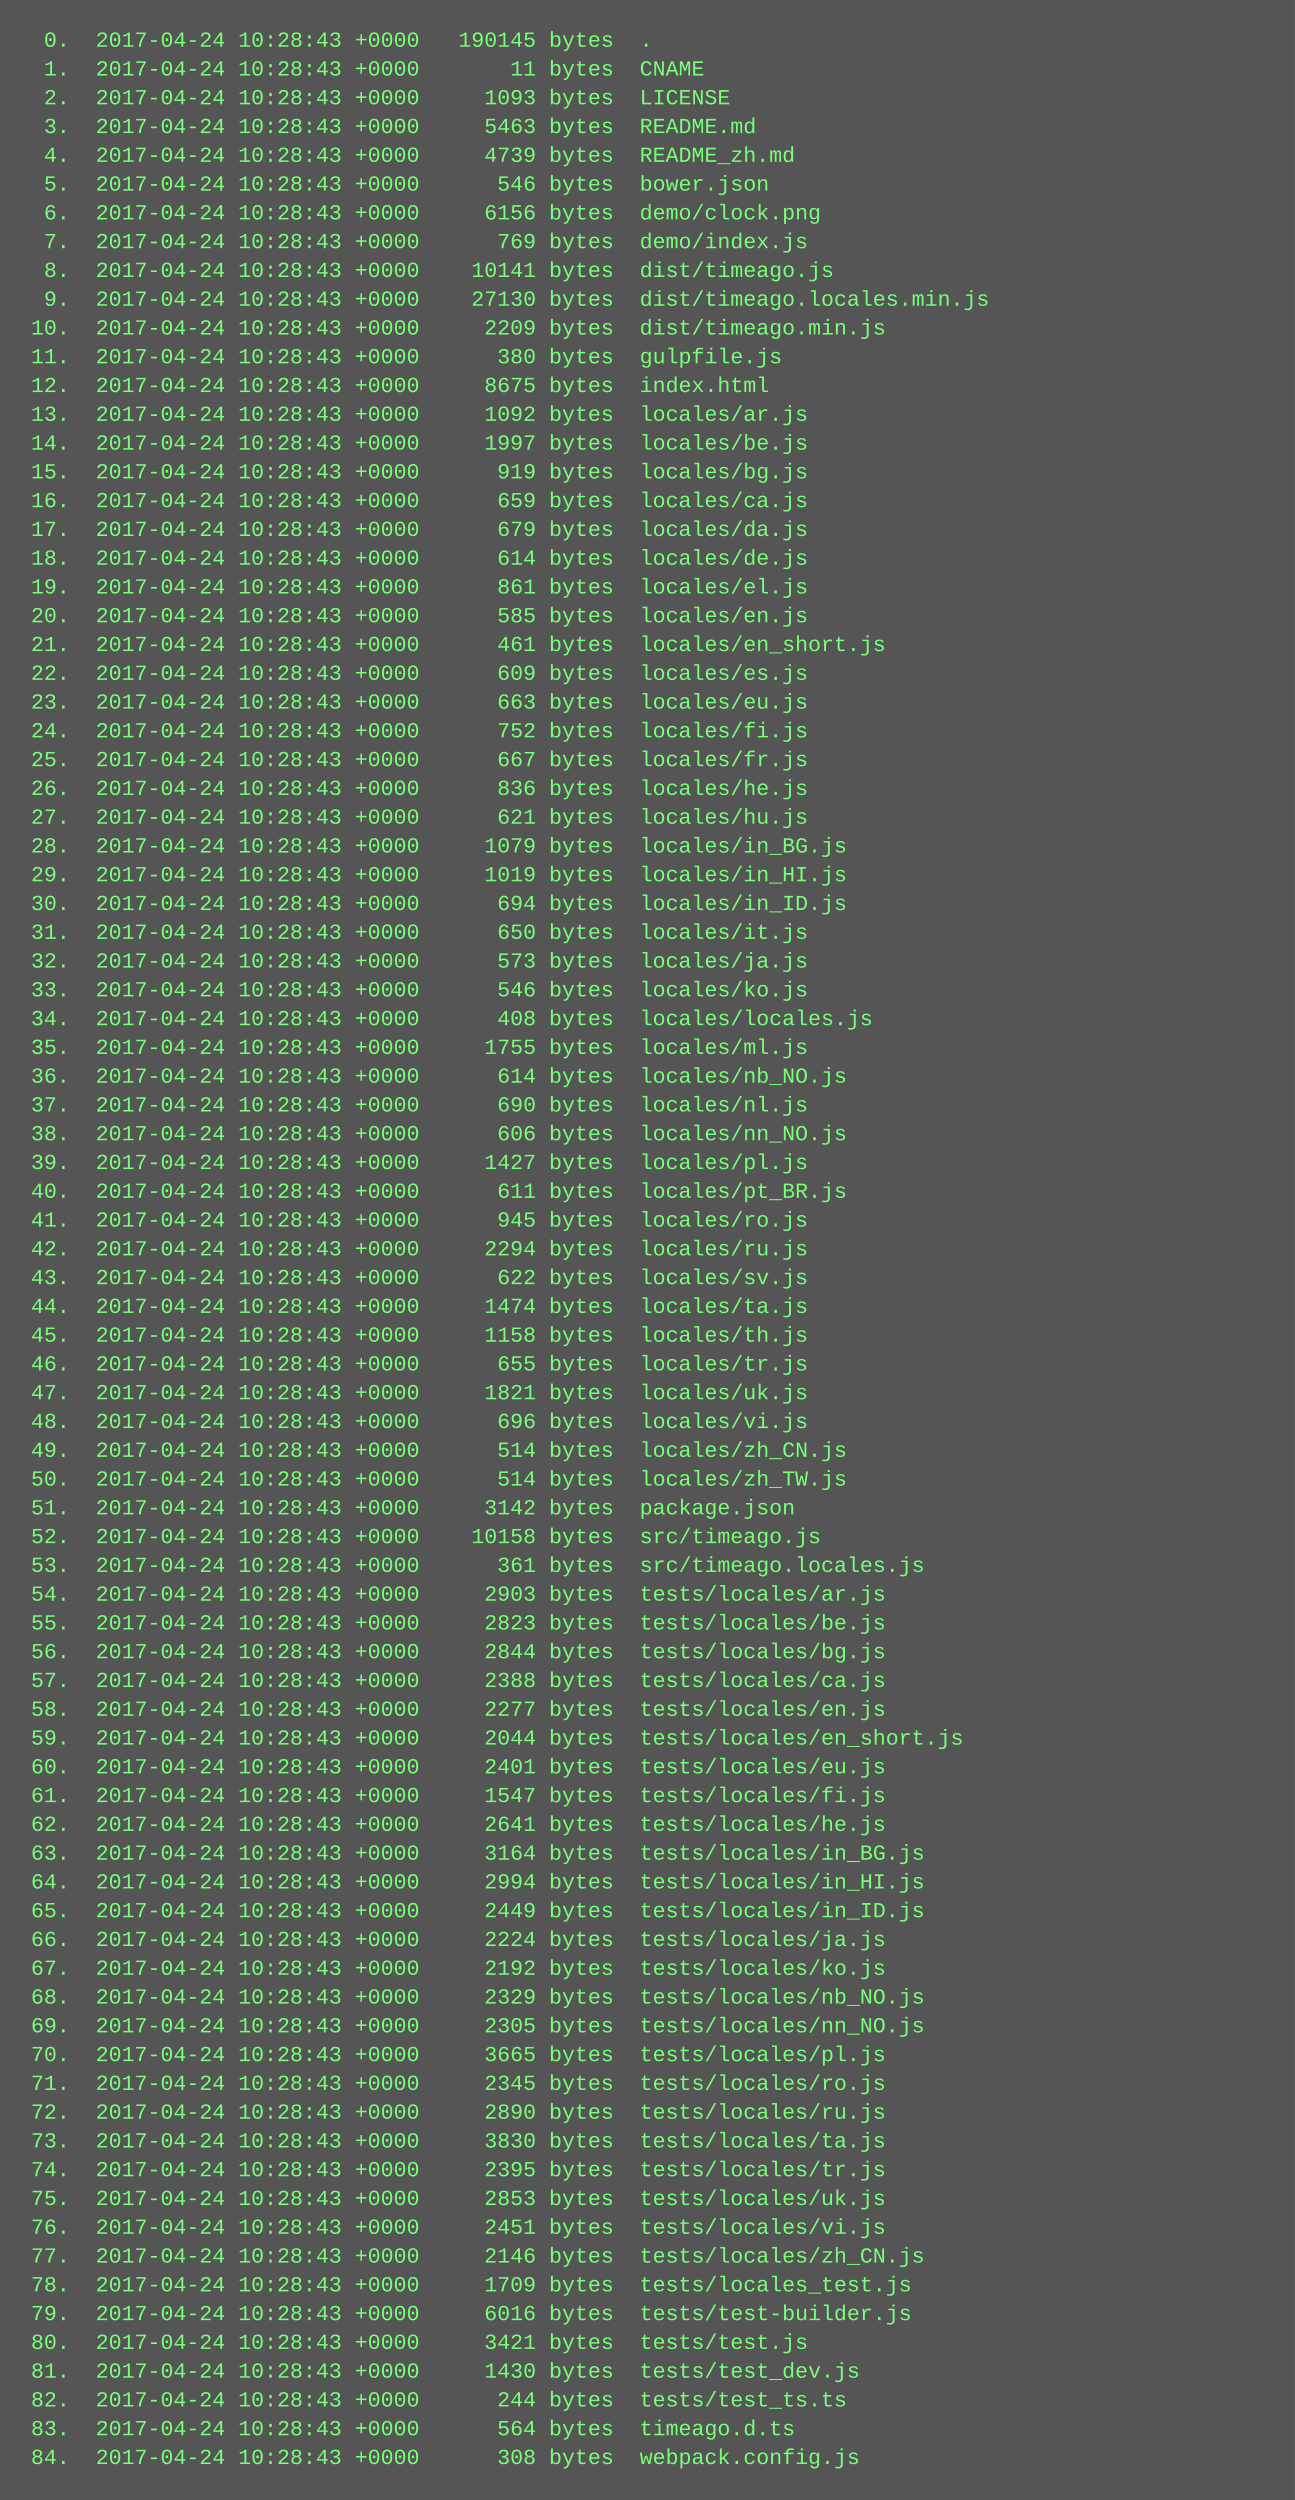
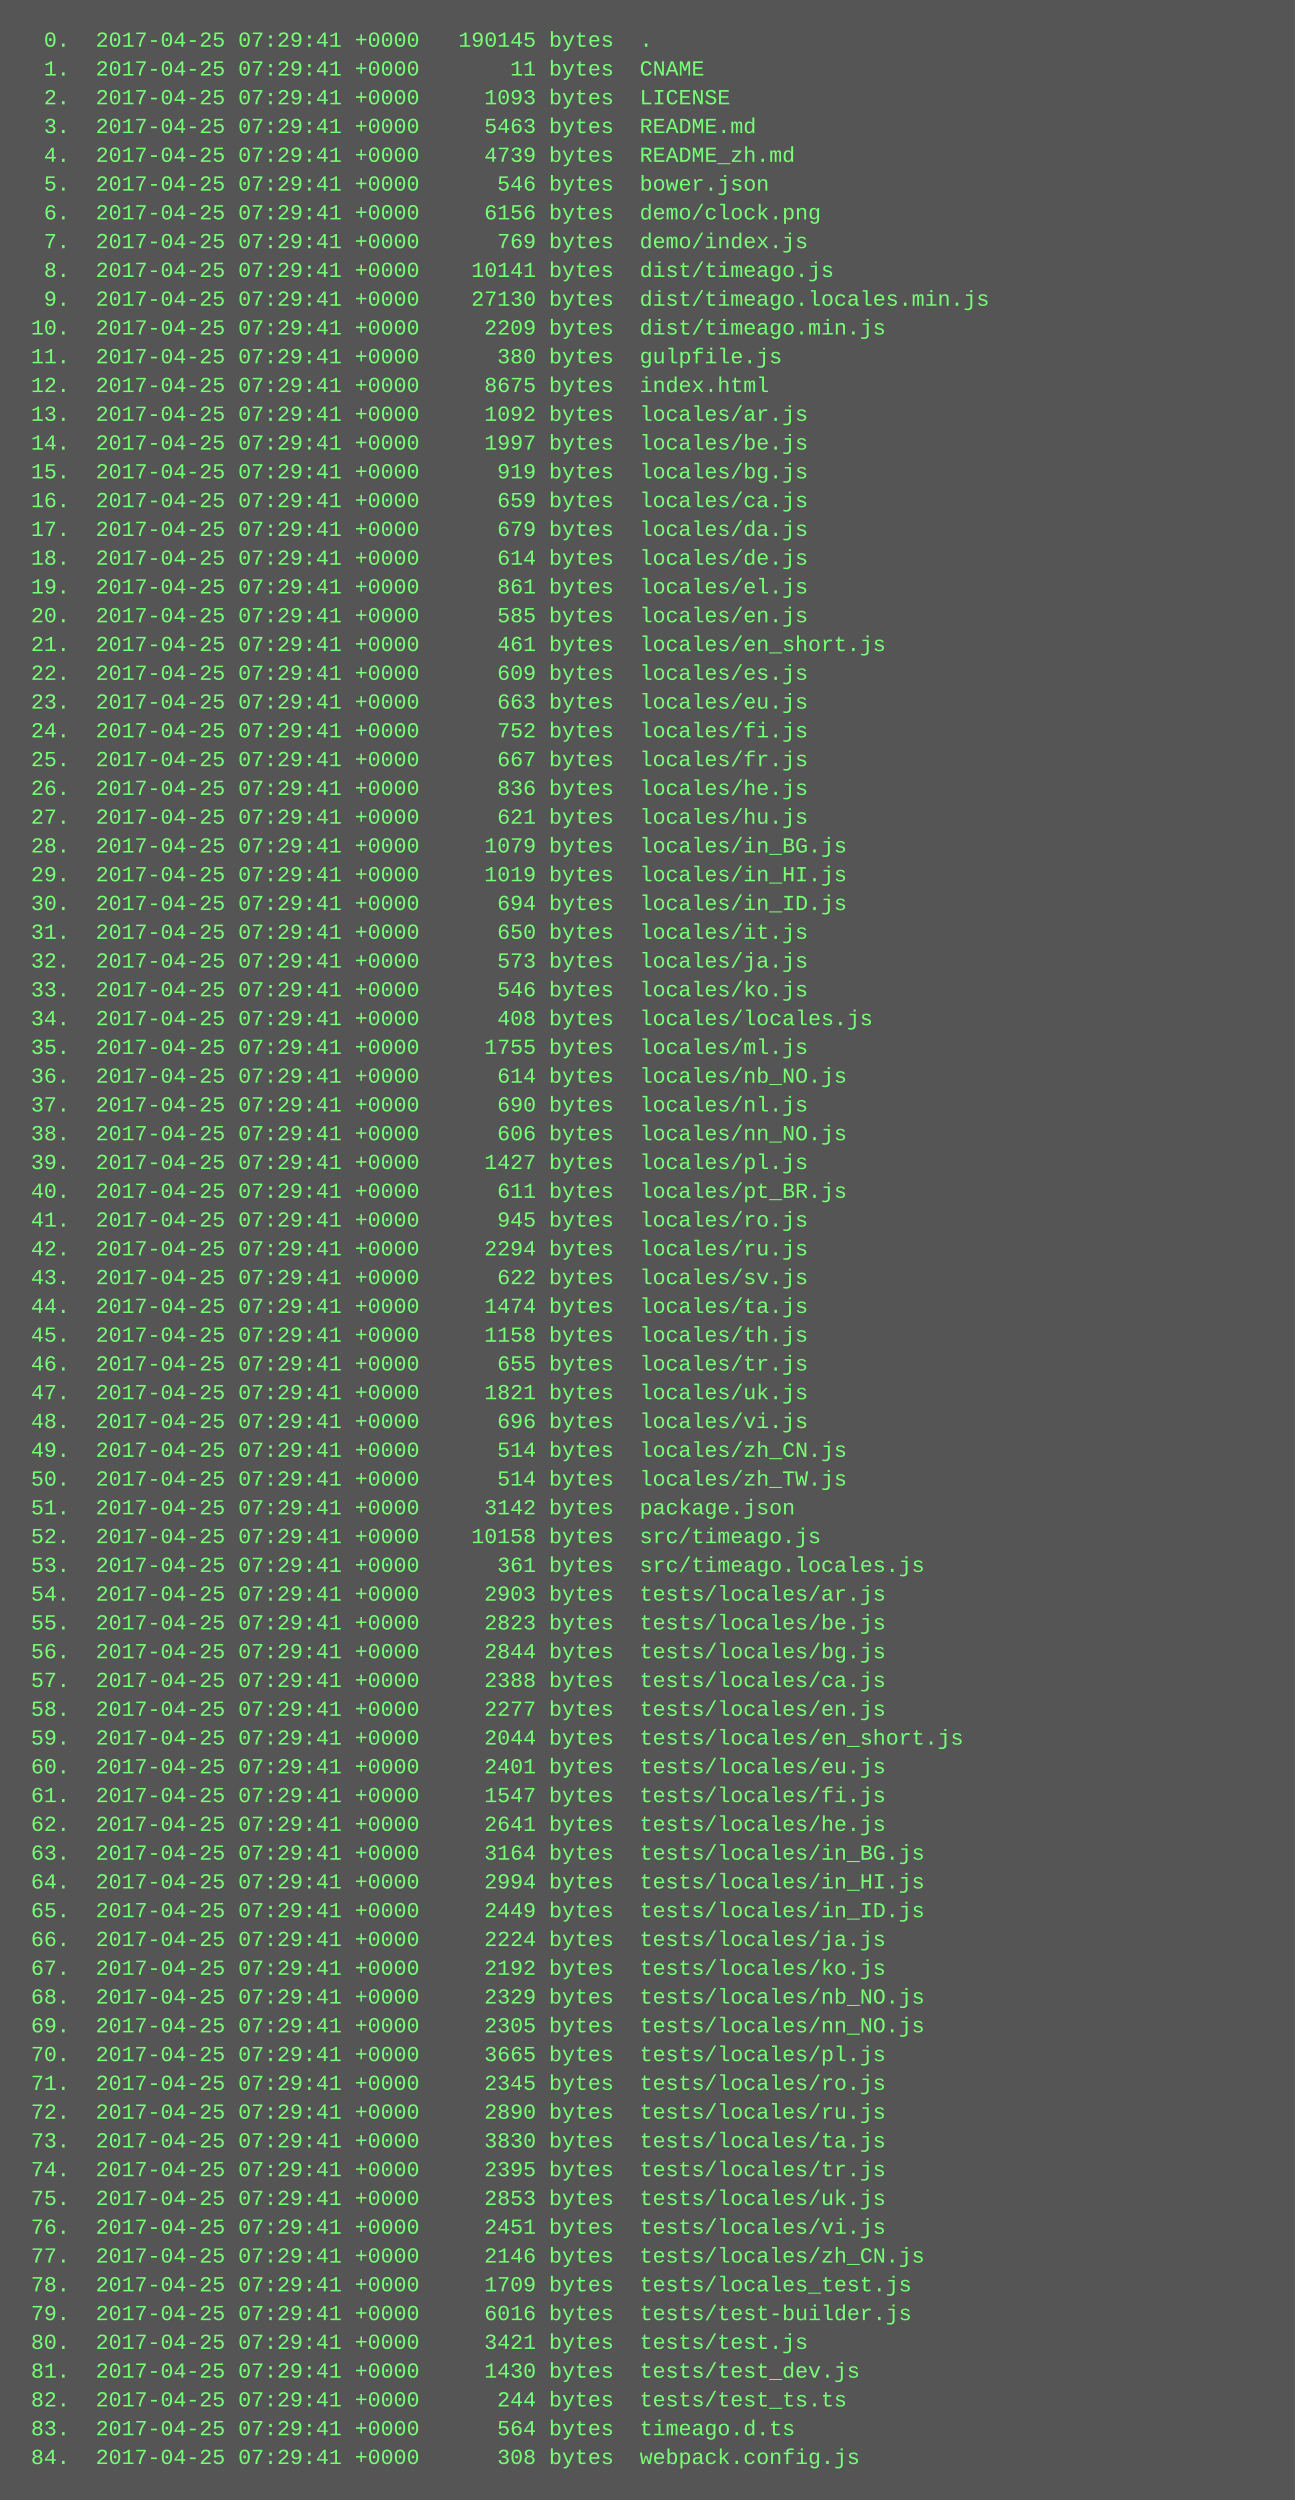
<svg xmlns="http://www.w3.org/2000/svg" height="1390" width="720">
  <rect height="1390" fill="#555" width="720" />
  <text fill="#7f7" font-family="Courier New" font-size="12" xml:space="preserve">
-     <tspan x="10" y="26">  0.  2017-04-24 10:28:43 +0000   190145 bytes  .</tspan>
-     <tspan x="10" y="42">  1.  2017-04-24 10:28:43 +0000       11 bytes  CNAME</tspan>
-     <tspan x="10" y="58">  2.  2017-04-24 10:28:43 +0000     1093 bytes  LICENSE</tspan>
-     <tspan x="10" y="74">  3.  2017-04-24 10:28:43 +0000     5463 bytes  README.md</tspan>
-     <tspan x="10" y="90">  4.  2017-04-24 10:28:43 +0000     4739 bytes  README_zh.md</tspan>
-     <tspan x="10" y="106">  5.  2017-04-24 10:28:43 +0000      546 bytes  bower.json</tspan>
-     <tspan x="10" y="122">  6.  2017-04-24 10:28:43 +0000     6156 bytes  demo/clock.png</tspan>
-     <tspan x="10" y="138">  7.  2017-04-24 10:28:43 +0000      769 bytes  demo/index.js</tspan>
-     <tspan x="10" y="154">  8.  2017-04-24 10:28:43 +0000    10141 bytes  dist/timeago.js</tspan>
-     <tspan x="10" y="170">  9.  2017-04-24 10:28:43 +0000    27130 bytes  dist/timeago.locales.min.js</tspan>
-     <tspan x="10" y="186"> 10.  2017-04-24 10:28:43 +0000     2209 bytes  dist/timeago.min.js</tspan>
-     <tspan x="10" y="202"> 11.  2017-04-24 10:28:43 +0000      380 bytes  gulpfile.js</tspan>
-     <tspan x="10" y="218"> 12.  2017-04-24 10:28:43 +0000     8675 bytes  index.html</tspan>
-     <tspan x="10" y="234"> 13.  2017-04-24 10:28:43 +0000     1092 bytes  locales/ar.js</tspan>
-     <tspan x="10" y="250"> 14.  2017-04-24 10:28:43 +0000     1997 bytes  locales/be.js</tspan>
-     <tspan x="10" y="266"> 15.  2017-04-24 10:28:43 +0000      919 bytes  locales/bg.js</tspan>
-     <tspan x="10" y="282"> 16.  2017-04-24 10:28:43 +0000      659 bytes  locales/ca.js</tspan>
-     <tspan x="10" y="298"> 17.  2017-04-24 10:28:43 +0000      679 bytes  locales/da.js</tspan>
-     <tspan x="10" y="314"> 18.  2017-04-24 10:28:43 +0000      614 bytes  locales/de.js</tspan>
-     <tspan x="10" y="330"> 19.  2017-04-24 10:28:43 +0000      861 bytes  locales/el.js</tspan>
-     <tspan x="10" y="346"> 20.  2017-04-24 10:28:43 +0000      585 bytes  locales/en.js</tspan>
-     <tspan x="10" y="362"> 21.  2017-04-24 10:28:43 +0000      461 bytes  locales/en_short.js</tspan>
-     <tspan x="10" y="378"> 22.  2017-04-24 10:28:43 +0000      609 bytes  locales/es.js</tspan>
-     <tspan x="10" y="394"> 23.  2017-04-24 10:28:43 +0000      663 bytes  locales/eu.js</tspan>
-     <tspan x="10" y="410"> 24.  2017-04-24 10:28:43 +0000      752 bytes  locales/fi.js</tspan>
-     <tspan x="10" y="426"> 25.  2017-04-24 10:28:43 +0000      667 bytes  locales/fr.js</tspan>
-     <tspan x="10" y="442"> 26.  2017-04-24 10:28:43 +0000      836 bytes  locales/he.js</tspan>
-     <tspan x="10" y="458"> 27.  2017-04-24 10:28:43 +0000      621 bytes  locales/hu.js</tspan>
-     <tspan x="10" y="474"> 28.  2017-04-24 10:28:43 +0000     1079 bytes  locales/in_BG.js</tspan>
-     <tspan x="10" y="490"> 29.  2017-04-24 10:28:43 +0000     1019 bytes  locales/in_HI.js</tspan>
-     <tspan x="10" y="506"> 30.  2017-04-24 10:28:43 +0000      694 bytes  locales/in_ID.js</tspan>
-     <tspan x="10" y="522"> 31.  2017-04-24 10:28:43 +0000      650 bytes  locales/it.js</tspan>
-     <tspan x="10" y="538"> 32.  2017-04-24 10:28:43 +0000      573 bytes  locales/ja.js</tspan>
-     <tspan x="10" y="554"> 33.  2017-04-24 10:28:43 +0000      546 bytes  locales/ko.js</tspan>
-     <tspan x="10" y="570"> 34.  2017-04-24 10:28:43 +0000      408 bytes  locales/locales.js</tspan>
-     <tspan x="10" y="586"> 35.  2017-04-24 10:28:43 +0000     1755 bytes  locales/ml.js</tspan>
-     <tspan x="10" y="602"> 36.  2017-04-24 10:28:43 +0000      614 bytes  locales/nb_NO.js</tspan>
-     <tspan x="10" y="618"> 37.  2017-04-24 10:28:43 +0000      690 bytes  locales/nl.js</tspan>
-     <tspan x="10" y="634"> 38.  2017-04-24 10:28:43 +0000      606 bytes  locales/nn_NO.js</tspan>
-     <tspan x="10" y="650"> 39.  2017-04-24 10:28:43 +0000     1427 bytes  locales/pl.js</tspan>
-     <tspan x="10" y="666"> 40.  2017-04-24 10:28:43 +0000      611 bytes  locales/pt_BR.js</tspan>
-     <tspan x="10" y="682"> 41.  2017-04-24 10:28:43 +0000      945 bytes  locales/ro.js</tspan>
-     <tspan x="10" y="698"> 42.  2017-04-24 10:28:43 +0000     2294 bytes  locales/ru.js</tspan>
-     <tspan x="10" y="714"> 43.  2017-04-24 10:28:43 +0000      622 bytes  locales/sv.js</tspan>
-     <tspan x="10" y="730"> 44.  2017-04-24 10:28:43 +0000     1474 bytes  locales/ta.js</tspan>
-     <tspan x="10" y="746"> 45.  2017-04-24 10:28:43 +0000     1158 bytes  locales/th.js</tspan>
-     <tspan x="10" y="762"> 46.  2017-04-24 10:28:43 +0000      655 bytes  locales/tr.js</tspan>
-     <tspan x="10" y="778"> 47.  2017-04-24 10:28:43 +0000     1821 bytes  locales/uk.js</tspan>
-     <tspan x="10" y="794"> 48.  2017-04-24 10:28:43 +0000      696 bytes  locales/vi.js</tspan>
-     <tspan x="10" y="810"> 49.  2017-04-24 10:28:43 +0000      514 bytes  locales/zh_CN.js</tspan>
-     <tspan x="10" y="826"> 50.  2017-04-24 10:28:43 +0000      514 bytes  locales/zh_TW.js</tspan>
-     <tspan x="10" y="842"> 51.  2017-04-24 10:28:43 +0000     3142 bytes  package.json</tspan>
-     <tspan x="10" y="858"> 52.  2017-04-24 10:28:43 +0000    10158 bytes  src/timeago.js</tspan>
-     <tspan x="10" y="874"> 53.  2017-04-24 10:28:43 +0000      361 bytes  src/timeago.locales.js</tspan>
-     <tspan x="10" y="890"> 54.  2017-04-24 10:28:43 +0000     2903 bytes  tests/locales/ar.js</tspan>
-     <tspan x="10" y="906"> 55.  2017-04-24 10:28:43 +0000     2823 bytes  tests/locales/be.js</tspan>
-     <tspan x="10" y="922"> 56.  2017-04-24 10:28:43 +0000     2844 bytes  tests/locales/bg.js</tspan>
-     <tspan x="10" y="938"> 57.  2017-04-24 10:28:43 +0000     2388 bytes  tests/locales/ca.js</tspan>
-     <tspan x="10" y="954"> 58.  2017-04-24 10:28:43 +0000     2277 bytes  tests/locales/en.js</tspan>
-     <tspan x="10" y="970"> 59.  2017-04-24 10:28:43 +0000     2044 bytes  tests/locales/en_short.js</tspan>
-     <tspan x="10" y="986"> 60.  2017-04-24 10:28:43 +0000     2401 bytes  tests/locales/eu.js</tspan>
-     <tspan x="10" y="1002"> 61.  2017-04-24 10:28:43 +0000     1547 bytes  tests/locales/fi.js</tspan>
-     <tspan x="10" y="1018"> 62.  2017-04-24 10:28:43 +0000     2641 bytes  tests/locales/he.js</tspan>
-     <tspan x="10" y="1034"> 63.  2017-04-24 10:28:43 +0000     3164 bytes  tests/locales/in_BG.js</tspan>
-     <tspan x="10" y="1050"> 64.  2017-04-24 10:28:43 +0000     2994 bytes  tests/locales/in_HI.js</tspan>
-     <tspan x="10" y="1066"> 65.  2017-04-24 10:28:43 +0000     2449 bytes  tests/locales/in_ID.js</tspan>
-     <tspan x="10" y="1082"> 66.  2017-04-24 10:28:43 +0000     2224 bytes  tests/locales/ja.js</tspan>
-     <tspan x="10" y="1098"> 67.  2017-04-24 10:28:43 +0000     2192 bytes  tests/locales/ko.js</tspan>
-     <tspan x="10" y="1114"> 68.  2017-04-24 10:28:43 +0000     2329 bytes  tests/locales/nb_NO.js</tspan>
-     <tspan x="10" y="1130"> 69.  2017-04-24 10:28:43 +0000     2305 bytes  tests/locales/nn_NO.js</tspan>
-     <tspan x="10" y="1146"> 70.  2017-04-24 10:28:43 +0000     3665 bytes  tests/locales/pl.js</tspan>
-     <tspan x="10" y="1162"> 71.  2017-04-24 10:28:43 +0000     2345 bytes  tests/locales/ro.js</tspan>
-     <tspan x="10" y="1178"> 72.  2017-04-24 10:28:43 +0000     2890 bytes  tests/locales/ru.js</tspan>
-     <tspan x="10" y="1194"> 73.  2017-04-24 10:28:43 +0000     3830 bytes  tests/locales/ta.js</tspan>
-     <tspan x="10" y="1210"> 74.  2017-04-24 10:28:43 +0000     2395 bytes  tests/locales/tr.js</tspan>
-     <tspan x="10" y="1226"> 75.  2017-04-24 10:28:43 +0000     2853 bytes  tests/locales/uk.js</tspan>
-     <tspan x="10" y="1242"> 76.  2017-04-24 10:28:43 +0000     2451 bytes  tests/locales/vi.js</tspan>
-     <tspan x="10" y="1258"> 77.  2017-04-24 10:28:43 +0000     2146 bytes  tests/locales/zh_CN.js</tspan>
-     <tspan x="10" y="1274"> 78.  2017-04-24 10:28:43 +0000     1709 bytes  tests/locales_test.js</tspan>
-     <tspan x="10" y="1290"> 79.  2017-04-24 10:28:43 +0000     6016 bytes  tests/test-builder.js</tspan>
-     <tspan x="10" y="1306"> 80.  2017-04-24 10:28:43 +0000     3421 bytes  tests/test.js</tspan>
-     <tspan x="10" y="1322"> 81.  2017-04-24 10:28:43 +0000     1430 bytes  tests/test_dev.js</tspan>
-     <tspan x="10" y="1338"> 82.  2017-04-24 10:28:43 +0000      244 bytes  tests/test_ts.ts</tspan>
-     <tspan x="10" y="1354"> 83.  2017-04-24 10:28:43 +0000      564 bytes  timeago.d.ts</tspan>
-     <tspan x="10" y="1370"> 84.  2017-04-24 10:28:43 +0000      308 bytes  webpack.config.js</tspan>
+     <tspan x="10" y="26">  0.  2017-04-25 07:29:41 +0000   190145 bytes  .</tspan>
+     <tspan x="10" y="42">  1.  2017-04-25 07:29:41 +0000       11 bytes  CNAME</tspan>
+     <tspan x="10" y="58">  2.  2017-04-25 07:29:41 +0000     1093 bytes  LICENSE</tspan>
+     <tspan x="10" y="74">  3.  2017-04-25 07:29:41 +0000     5463 bytes  README.md</tspan>
+     <tspan x="10" y="90">  4.  2017-04-25 07:29:41 +0000     4739 bytes  README_zh.md</tspan>
+     <tspan x="10" y="106">  5.  2017-04-25 07:29:41 +0000      546 bytes  bower.json</tspan>
+     <tspan x="10" y="122">  6.  2017-04-25 07:29:41 +0000     6156 bytes  demo/clock.png</tspan>
+     <tspan x="10" y="138">  7.  2017-04-25 07:29:41 +0000      769 bytes  demo/index.js</tspan>
+     <tspan x="10" y="154">  8.  2017-04-25 07:29:41 +0000    10141 bytes  dist/timeago.js</tspan>
+     <tspan x="10" y="170">  9.  2017-04-25 07:29:41 +0000    27130 bytes  dist/timeago.locales.min.js</tspan>
+     <tspan x="10" y="186"> 10.  2017-04-25 07:29:41 +0000     2209 bytes  dist/timeago.min.js</tspan>
+     <tspan x="10" y="202"> 11.  2017-04-25 07:29:41 +0000      380 bytes  gulpfile.js</tspan>
+     <tspan x="10" y="218"> 12.  2017-04-25 07:29:41 +0000     8675 bytes  index.html</tspan>
+     <tspan x="10" y="234"> 13.  2017-04-25 07:29:41 +0000     1092 bytes  locales/ar.js</tspan>
+     <tspan x="10" y="250"> 14.  2017-04-25 07:29:41 +0000     1997 bytes  locales/be.js</tspan>
+     <tspan x="10" y="266"> 15.  2017-04-25 07:29:41 +0000      919 bytes  locales/bg.js</tspan>
+     <tspan x="10" y="282"> 16.  2017-04-25 07:29:41 +0000      659 bytes  locales/ca.js</tspan>
+     <tspan x="10" y="298"> 17.  2017-04-25 07:29:41 +0000      679 bytes  locales/da.js</tspan>
+     <tspan x="10" y="314"> 18.  2017-04-25 07:29:41 +0000      614 bytes  locales/de.js</tspan>
+     <tspan x="10" y="330"> 19.  2017-04-25 07:29:41 +0000      861 bytes  locales/el.js</tspan>
+     <tspan x="10" y="346"> 20.  2017-04-25 07:29:41 +0000      585 bytes  locales/en.js</tspan>
+     <tspan x="10" y="362"> 21.  2017-04-25 07:29:41 +0000      461 bytes  locales/en_short.js</tspan>
+     <tspan x="10" y="378"> 22.  2017-04-25 07:29:41 +0000      609 bytes  locales/es.js</tspan>
+     <tspan x="10" y="394"> 23.  2017-04-25 07:29:41 +0000      663 bytes  locales/eu.js</tspan>
+     <tspan x="10" y="410"> 24.  2017-04-25 07:29:41 +0000      752 bytes  locales/fi.js</tspan>
+     <tspan x="10" y="426"> 25.  2017-04-25 07:29:41 +0000      667 bytes  locales/fr.js</tspan>
+     <tspan x="10" y="442"> 26.  2017-04-25 07:29:41 +0000      836 bytes  locales/he.js</tspan>
+     <tspan x="10" y="458"> 27.  2017-04-25 07:29:41 +0000      621 bytes  locales/hu.js</tspan>
+     <tspan x="10" y="474"> 28.  2017-04-25 07:29:41 +0000     1079 bytes  locales/in_BG.js</tspan>
+     <tspan x="10" y="490"> 29.  2017-04-25 07:29:41 +0000     1019 bytes  locales/in_HI.js</tspan>
+     <tspan x="10" y="506"> 30.  2017-04-25 07:29:41 +0000      694 bytes  locales/in_ID.js</tspan>
+     <tspan x="10" y="522"> 31.  2017-04-25 07:29:41 +0000      650 bytes  locales/it.js</tspan>
+     <tspan x="10" y="538"> 32.  2017-04-25 07:29:41 +0000      573 bytes  locales/ja.js</tspan>
+     <tspan x="10" y="554"> 33.  2017-04-25 07:29:41 +0000      546 bytes  locales/ko.js</tspan>
+     <tspan x="10" y="570"> 34.  2017-04-25 07:29:41 +0000      408 bytes  locales/locales.js</tspan>
+     <tspan x="10" y="586"> 35.  2017-04-25 07:29:41 +0000     1755 bytes  locales/ml.js</tspan>
+     <tspan x="10" y="602"> 36.  2017-04-25 07:29:41 +0000      614 bytes  locales/nb_NO.js</tspan>
+     <tspan x="10" y="618"> 37.  2017-04-25 07:29:41 +0000      690 bytes  locales/nl.js</tspan>
+     <tspan x="10" y="634"> 38.  2017-04-25 07:29:41 +0000      606 bytes  locales/nn_NO.js</tspan>
+     <tspan x="10" y="650"> 39.  2017-04-25 07:29:41 +0000     1427 bytes  locales/pl.js</tspan>
+     <tspan x="10" y="666"> 40.  2017-04-25 07:29:41 +0000      611 bytes  locales/pt_BR.js</tspan>
+     <tspan x="10" y="682"> 41.  2017-04-25 07:29:41 +0000      945 bytes  locales/ro.js</tspan>
+     <tspan x="10" y="698"> 42.  2017-04-25 07:29:41 +0000     2294 bytes  locales/ru.js</tspan>
+     <tspan x="10" y="714"> 43.  2017-04-25 07:29:41 +0000      622 bytes  locales/sv.js</tspan>
+     <tspan x="10" y="730"> 44.  2017-04-25 07:29:41 +0000     1474 bytes  locales/ta.js</tspan>
+     <tspan x="10" y="746"> 45.  2017-04-25 07:29:41 +0000     1158 bytes  locales/th.js</tspan>
+     <tspan x="10" y="762"> 46.  2017-04-25 07:29:41 +0000      655 bytes  locales/tr.js</tspan>
+     <tspan x="10" y="778"> 47.  2017-04-25 07:29:41 +0000     1821 bytes  locales/uk.js</tspan>
+     <tspan x="10" y="794"> 48.  2017-04-25 07:29:41 +0000      696 bytes  locales/vi.js</tspan>
+     <tspan x="10" y="810"> 49.  2017-04-25 07:29:41 +0000      514 bytes  locales/zh_CN.js</tspan>
+     <tspan x="10" y="826"> 50.  2017-04-25 07:29:41 +0000      514 bytes  locales/zh_TW.js</tspan>
+     <tspan x="10" y="842"> 51.  2017-04-25 07:29:41 +0000     3142 bytes  package.json</tspan>
+     <tspan x="10" y="858"> 52.  2017-04-25 07:29:41 +0000    10158 bytes  src/timeago.js</tspan>
+     <tspan x="10" y="874"> 53.  2017-04-25 07:29:41 +0000      361 bytes  src/timeago.locales.js</tspan>
+     <tspan x="10" y="890"> 54.  2017-04-25 07:29:41 +0000     2903 bytes  tests/locales/ar.js</tspan>
+     <tspan x="10" y="906"> 55.  2017-04-25 07:29:41 +0000     2823 bytes  tests/locales/be.js</tspan>
+     <tspan x="10" y="922"> 56.  2017-04-25 07:29:41 +0000     2844 bytes  tests/locales/bg.js</tspan>
+     <tspan x="10" y="938"> 57.  2017-04-25 07:29:41 +0000     2388 bytes  tests/locales/ca.js</tspan>
+     <tspan x="10" y="954"> 58.  2017-04-25 07:29:41 +0000     2277 bytes  tests/locales/en.js</tspan>
+     <tspan x="10" y="970"> 59.  2017-04-25 07:29:41 +0000     2044 bytes  tests/locales/en_short.js</tspan>
+     <tspan x="10" y="986"> 60.  2017-04-25 07:29:41 +0000     2401 bytes  tests/locales/eu.js</tspan>
+     <tspan x="10" y="1002"> 61.  2017-04-25 07:29:41 +0000     1547 bytes  tests/locales/fi.js</tspan>
+     <tspan x="10" y="1018"> 62.  2017-04-25 07:29:41 +0000     2641 bytes  tests/locales/he.js</tspan>
+     <tspan x="10" y="1034"> 63.  2017-04-25 07:29:41 +0000     3164 bytes  tests/locales/in_BG.js</tspan>
+     <tspan x="10" y="1050"> 64.  2017-04-25 07:29:41 +0000     2994 bytes  tests/locales/in_HI.js</tspan>
+     <tspan x="10" y="1066"> 65.  2017-04-25 07:29:41 +0000     2449 bytes  tests/locales/in_ID.js</tspan>
+     <tspan x="10" y="1082"> 66.  2017-04-25 07:29:41 +0000     2224 bytes  tests/locales/ja.js</tspan>
+     <tspan x="10" y="1098"> 67.  2017-04-25 07:29:41 +0000     2192 bytes  tests/locales/ko.js</tspan>
+     <tspan x="10" y="1114"> 68.  2017-04-25 07:29:41 +0000     2329 bytes  tests/locales/nb_NO.js</tspan>
+     <tspan x="10" y="1130"> 69.  2017-04-25 07:29:41 +0000     2305 bytes  tests/locales/nn_NO.js</tspan>
+     <tspan x="10" y="1146"> 70.  2017-04-25 07:29:41 +0000     3665 bytes  tests/locales/pl.js</tspan>
+     <tspan x="10" y="1162"> 71.  2017-04-25 07:29:41 +0000     2345 bytes  tests/locales/ro.js</tspan>
+     <tspan x="10" y="1178"> 72.  2017-04-25 07:29:41 +0000     2890 bytes  tests/locales/ru.js</tspan>
+     <tspan x="10" y="1194"> 73.  2017-04-25 07:29:41 +0000     3830 bytes  tests/locales/ta.js</tspan>
+     <tspan x="10" y="1210"> 74.  2017-04-25 07:29:41 +0000     2395 bytes  tests/locales/tr.js</tspan>
+     <tspan x="10" y="1226"> 75.  2017-04-25 07:29:41 +0000     2853 bytes  tests/locales/uk.js</tspan>
+     <tspan x="10" y="1242"> 76.  2017-04-25 07:29:41 +0000     2451 bytes  tests/locales/vi.js</tspan>
+     <tspan x="10" y="1258"> 77.  2017-04-25 07:29:41 +0000     2146 bytes  tests/locales/zh_CN.js</tspan>
+     <tspan x="10" y="1274"> 78.  2017-04-25 07:29:41 +0000     1709 bytes  tests/locales_test.js</tspan>
+     <tspan x="10" y="1290"> 79.  2017-04-25 07:29:41 +0000     6016 bytes  tests/test-builder.js</tspan>
+     <tspan x="10" y="1306"> 80.  2017-04-25 07:29:41 +0000     3421 bytes  tests/test.js</tspan>
+     <tspan x="10" y="1322"> 81.  2017-04-25 07:29:41 +0000     1430 bytes  tests/test_dev.js</tspan>
+     <tspan x="10" y="1338"> 82.  2017-04-25 07:29:41 +0000      244 bytes  tests/test_ts.ts</tspan>
+     <tspan x="10" y="1354"> 83.  2017-04-25 07:29:41 +0000      564 bytes  timeago.d.ts</tspan>
+     <tspan x="10" y="1370"> 84.  2017-04-25 07:29:41 +0000      308 bytes  webpack.config.js</tspan>
  </text>
</svg>
